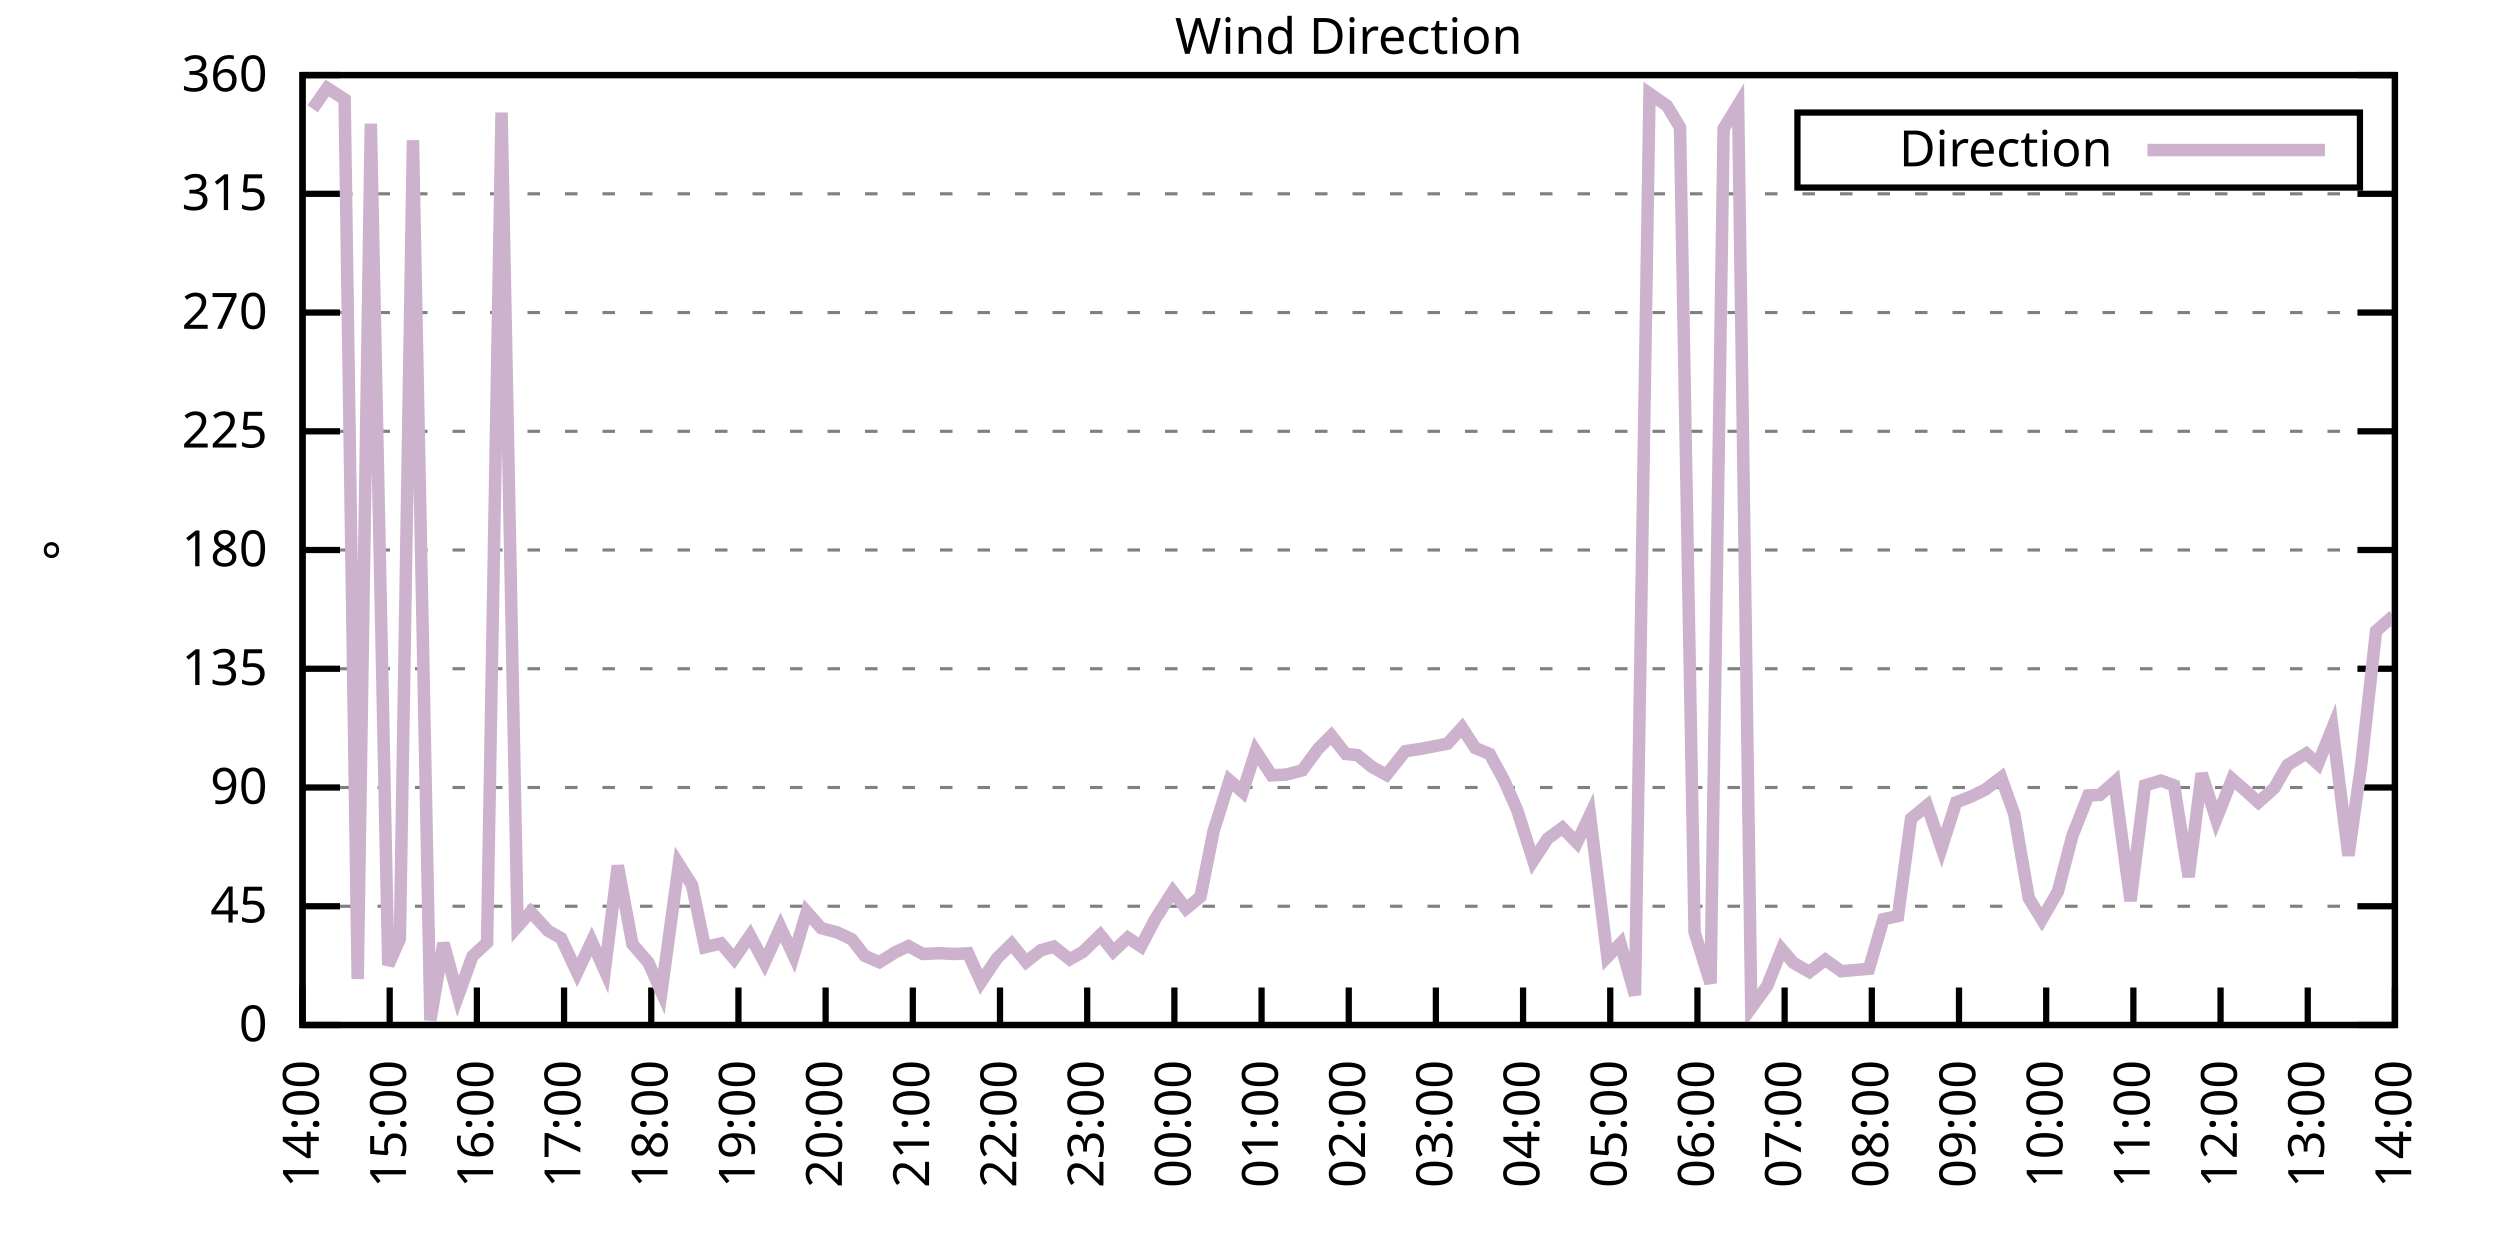
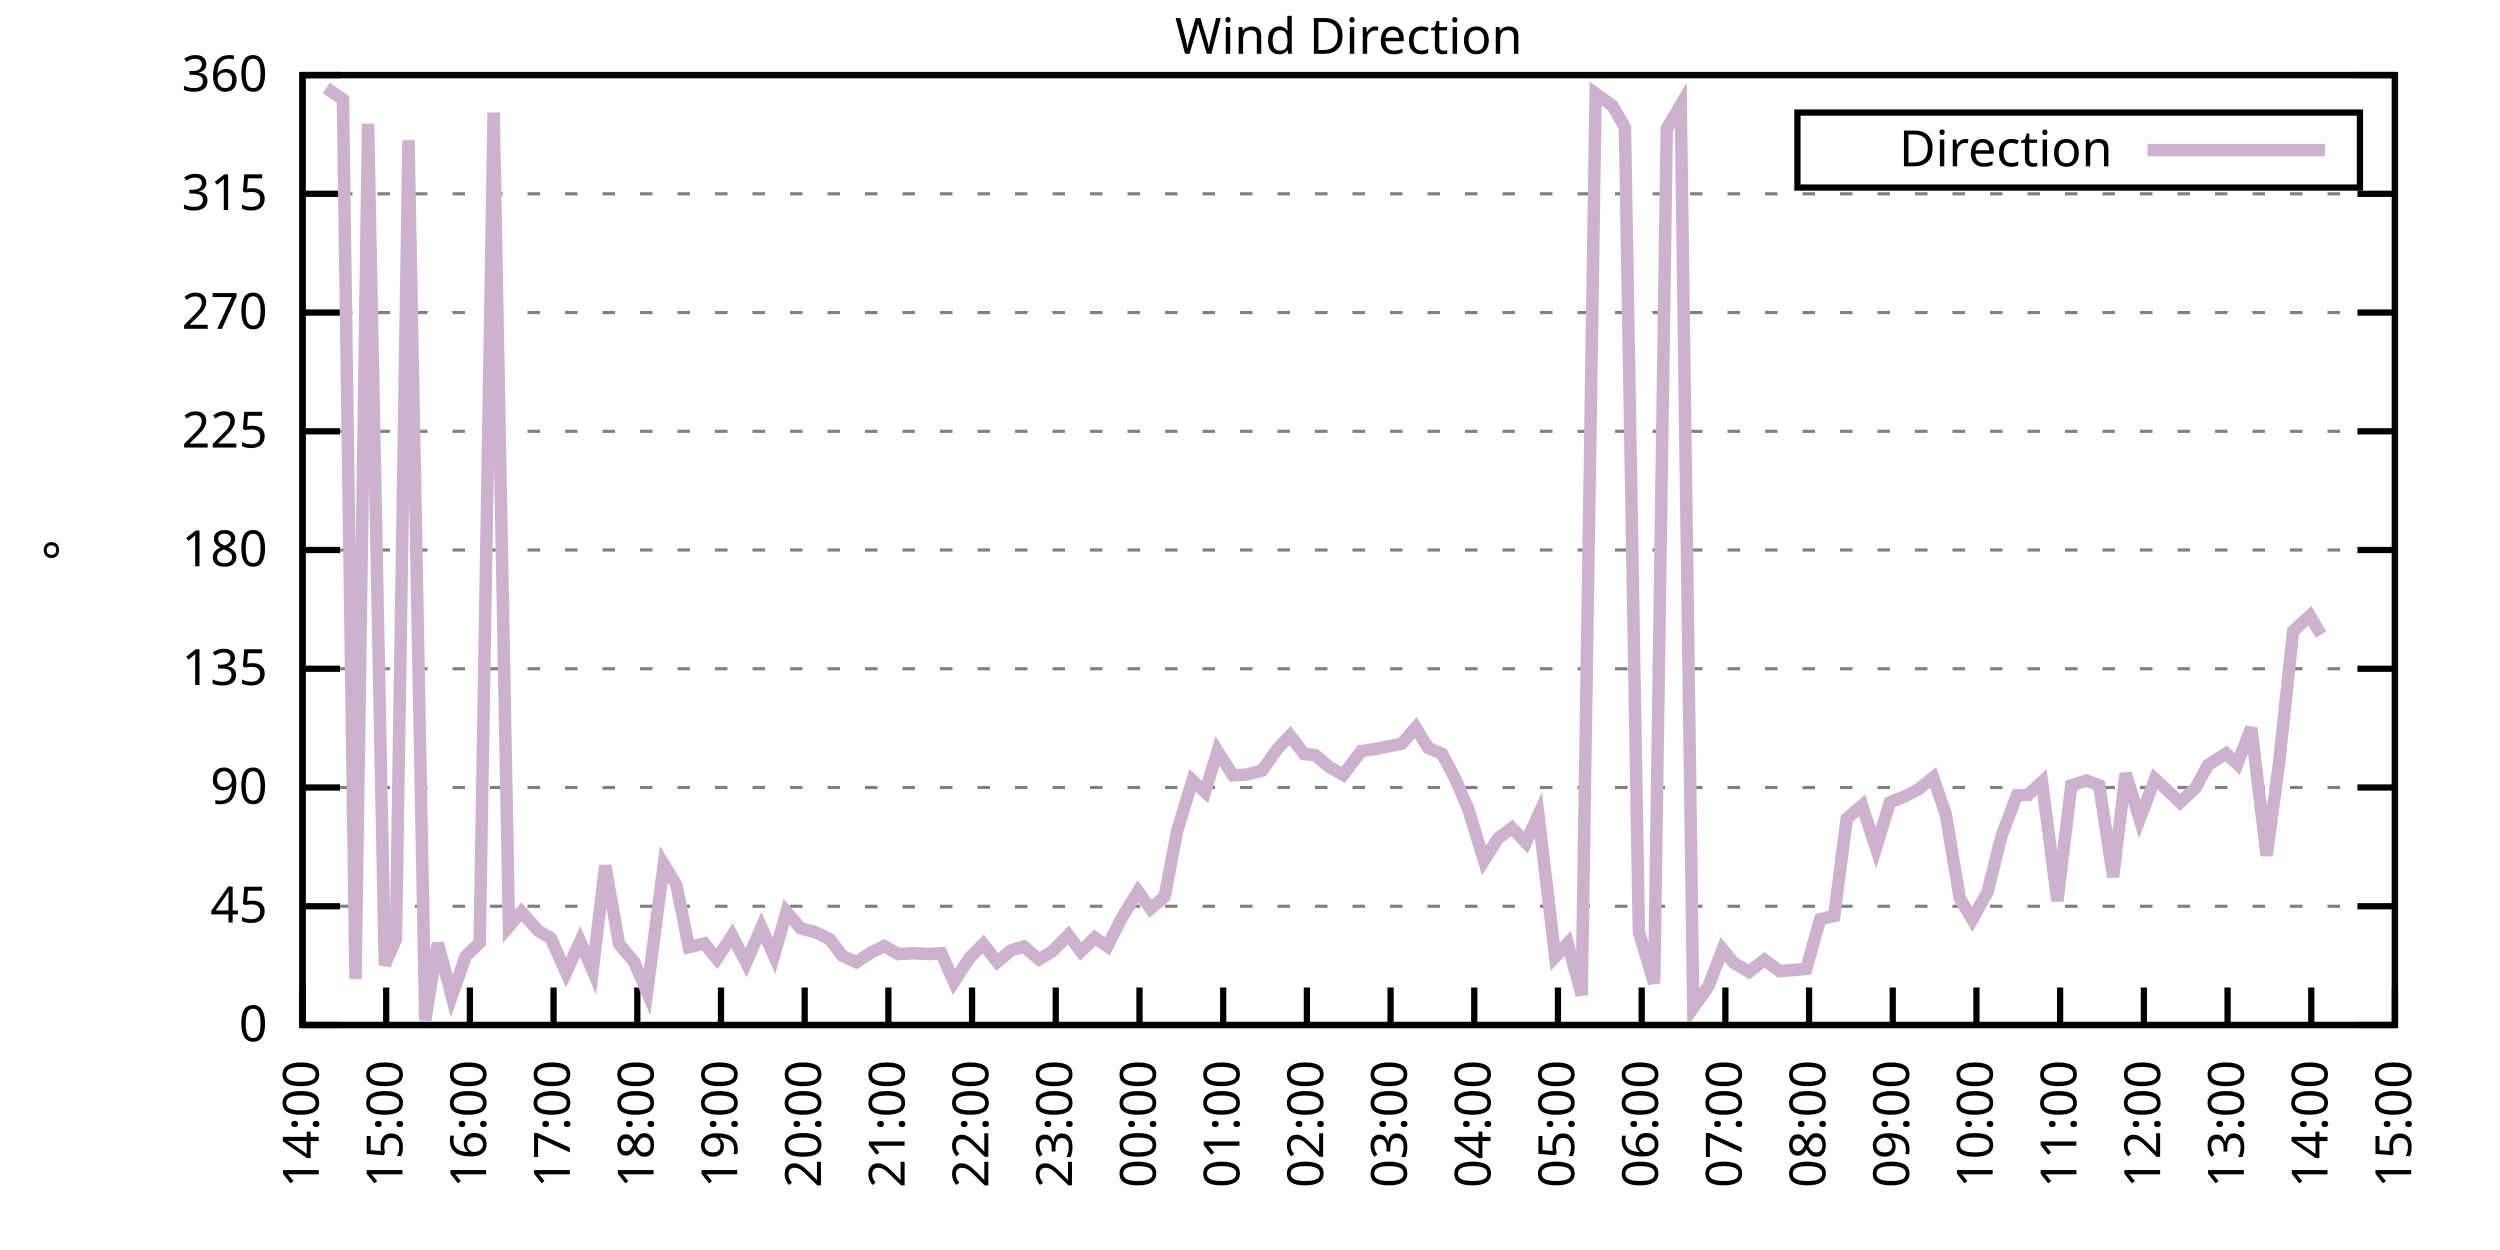
<svg xmlns="http://www.w3.org/2000/svg" xmlns:xlink="http://www.w3.org/1999/xlink" width="400" height="200" viewBox="0 0 400 200">
  <g id="gnuplot_canvas">
    <rect x="0" y="0" width="400" height="200" fill="none" />
    <defs>
      <circle id="gpDot" r="0.5" stroke-width="0.5" stroke="currentColor" />
      <path id="gpPt0" stroke-width="0.333" stroke="currentColor" d="M-1,0 h2 M0,-1 v2" />
      <path id="gpPt1" stroke-width="0.333" stroke="currentColor" d="M-1,-1 L1,1 M1,-1 L-1,1" />
      <path id="gpPt2" stroke-width="0.333" stroke="currentColor" d="M-1,0 L1,0 M0,-1 L0,1 M-1,-1 L1,1 M-1,1 L1,-1" />
      <rect id="gpPt3" stroke-width="0.333" stroke="currentColor" x="-1" y="-1" width="2" height="2" />
      <rect id="gpPt4" stroke-width="0.333" stroke="currentColor" fill="currentColor" x="-1" y="-1" width="2" height="2" />
      <circle id="gpPt5" stroke-width="0.333" stroke="currentColor" cx="0" cy="0" r="1" />
      <use xlink:href="#gpPt5" id="gpPt6" fill="currentColor" stroke="none" />
      <path id="gpPt7" stroke-width="0.333" stroke="currentColor" d="M0,-1.33 L-1.33,0.67 L1.33,0.67 z" />
      <use xlink:href="#gpPt7" id="gpPt8" fill="currentColor" stroke="none" />
      <use xlink:href="#gpPt7" id="gpPt9" stroke="currentColor" transform="rotate(180)" />
      <use xlink:href="#gpPt9" id="gpPt10" fill="currentColor" stroke="none" />
      <use xlink:href="#gpPt3" id="gpPt11" stroke="currentColor" transform="rotate(45)" />
      <use xlink:href="#gpPt11" id="gpPt12" fill="currentColor" stroke="none" />
      <path id="gpPt13" stroke-width="0.333" stroke="currentColor" d="M0,1.330 L1.265,0.411 L0.782,-1.067 L-0.782,-1.076 L-1.265,0.411 z" />
      <use xlink:href="#gpPt13" id="gpPt14" fill="currentColor" stroke="none" />
      <filter id="textbox" filterUnits="objectBoundingBox" x="0" y="0" height="1" width="1">
        <feFlood flood-color="white" flood-opacity="1" result="bgnd" />
        <feComposite in="SourceGraphic" in2="bgnd" operator="atop" />
      </filter>
      <filter id="greybox" filterUnits="objectBoundingBox" x="0" y="0" height="1" width="1">
        <feFlood flood-color="lightgrey" flood-opacity="1" result="grey" />
        <feComposite in="SourceGraphic" in2="grey" operator="atop" />
      </filter>
    </defs>
    <g fill="none" color="white" stroke="currentColor" stroke-width="1.00" stroke-linecap="butt" stroke-linejoin="miter">
</g>
    <g fill="none" color="black" stroke="currentColor" stroke-width="1.00" stroke-linecap="butt" stroke-linejoin="miter">
      <g stroke="none" shape-rendering="crispEdges">
        <polygon fill="rgb(255, 255, 255)" points="48.40,164.00 383.18,164.00 383.18,12.02 48.40,12.02 " />
      </g>
    </g>
    <g fill="none" color="black" stroke="currentColor" stroke-width="1.00" stroke-linecap="butt" stroke-linejoin="miter">
</g>
    <g fill="none" color="black" stroke="black" stroke-width="0.50" stroke-linecap="butt" stroke-linejoin="miter">
</g>
    <g fill="none" color="gray" stroke="currentColor" stroke-width="0.50" stroke-linecap="butt" stroke-linejoin="miter">
      <path stroke="gray" stroke-dasharray="2,4" class="gridline" d="M48.40,164.00 L383.19,164.00  " />
    </g>
    <g fill="none" color="gray" stroke="gray" stroke-width="1.00" stroke-linecap="butt" stroke-linejoin="miter">
</g>
    <g fill="none" color="black" stroke="currentColor" stroke-width="1.00" stroke-linecap="butt" stroke-linejoin="miter">
      <path stroke="black" d="M48.40,164.00 L54.40,164.00 M383.19,164.00 L377.19,164.00  " />
      <g transform="translate(42.80,166.60)" stroke="none" fill="black" font-family="Sans" font-size="8.00" text-anchor="end">
        <text>
          <tspan font-family="Sans"> 0</tspan>
        </text>
      </g>
    </g>
    <g fill="none" color="black" stroke="currentColor" stroke-width="1.00" stroke-linecap="butt" stroke-linejoin="miter">
</g>
    <g fill="none" color="black" stroke="black" stroke-width="0.50" stroke-linecap="butt" stroke-linejoin="miter">
</g>
    <g fill="none" color="gray" stroke="currentColor" stroke-width="0.50" stroke-linecap="butt" stroke-linejoin="miter">
      <path stroke="gray" stroke-dasharray="2,4" class="gridline" d="M48.40,145.00 L383.19,145.00  " />
    </g>
    <g fill="none" color="gray" stroke="gray" stroke-width="1.00" stroke-linecap="butt" stroke-linejoin="miter">
</g>
    <g fill="none" color="black" stroke="currentColor" stroke-width="1.00" stroke-linecap="butt" stroke-linejoin="miter">
      <path stroke="black" d="M48.40,145.00 L54.40,145.00 M383.19,145.00 L377.19,145.00  " />
      <g transform="translate(42.80,147.60)" stroke="none" fill="black" font-family="Sans" font-size="8.00" text-anchor="end">
        <text>
          <tspan font-family="Sans"> 45</tspan>
        </text>
      </g>
    </g>
    <g fill="none" color="black" stroke="currentColor" stroke-width="1.00" stroke-linecap="butt" stroke-linejoin="miter">
</g>
    <g fill="none" color="black" stroke="black" stroke-width="0.50" stroke-linecap="butt" stroke-linejoin="miter">
</g>
    <g fill="none" color="gray" stroke="currentColor" stroke-width="0.50" stroke-linecap="butt" stroke-linejoin="miter">
      <path stroke="gray" stroke-dasharray="2,4" class="gridline" d="M48.40,126.00 L383.19,126.00  " />
    </g>
    <g fill="none" color="gray" stroke="gray" stroke-width="1.00" stroke-linecap="butt" stroke-linejoin="miter">
</g>
    <g fill="none" color="black" stroke="currentColor" stroke-width="1.00" stroke-linecap="butt" stroke-linejoin="miter">
      <path stroke="black" d="M48.40,126.00 L54.40,126.00 M383.19,126.00 L377.19,126.00  " />
      <g transform="translate(42.80,128.60)" stroke="none" fill="black" font-family="Sans" font-size="8.00" text-anchor="end">
        <text>
          <tspan font-family="Sans"> 90</tspan>
        </text>
      </g>
    </g>
    <g fill="none" color="black" stroke="currentColor" stroke-width="1.00" stroke-linecap="butt" stroke-linejoin="miter">
</g>
    <g fill="none" color="black" stroke="black" stroke-width="0.50" stroke-linecap="butt" stroke-linejoin="miter">
</g>
    <g fill="none" color="gray" stroke="currentColor" stroke-width="0.50" stroke-linecap="butt" stroke-linejoin="miter">
      <path stroke="gray" stroke-dasharray="2,4" class="gridline" d="M48.40,107.00 L383.19,107.00  " />
    </g>
    <g fill="none" color="gray" stroke="gray" stroke-width="1.00" stroke-linecap="butt" stroke-linejoin="miter">
</g>
    <g fill="none" color="black" stroke="currentColor" stroke-width="1.00" stroke-linecap="butt" stroke-linejoin="miter">
      <path stroke="black" d="M48.40,107.00 L54.40,107.00 M383.19,107.00 L377.19,107.00  " />
      <g transform="translate(42.80,109.60)" stroke="none" fill="black" font-family="Sans" font-size="8.00" text-anchor="end">
        <text>
          <tspan font-family="Sans"> 135</tspan>
        </text>
      </g>
    </g>
    <g fill="none" color="black" stroke="currentColor" stroke-width="1.00" stroke-linecap="butt" stroke-linejoin="miter">
</g>
    <g fill="none" color="black" stroke="black" stroke-width="0.50" stroke-linecap="butt" stroke-linejoin="miter">
</g>
    <g fill="none" color="gray" stroke="currentColor" stroke-width="0.50" stroke-linecap="butt" stroke-linejoin="miter">
      <path stroke="gray" stroke-dasharray="2,4" class="gridline" d="M48.40,88.00 L383.19,88.00  " />
    </g>
    <g fill="none" color="gray" stroke="gray" stroke-width="1.00" stroke-linecap="butt" stroke-linejoin="miter">
</g>
    <g fill="none" color="black" stroke="currentColor" stroke-width="1.00" stroke-linecap="butt" stroke-linejoin="miter">
      <path stroke="black" d="M48.40,88.00 L54.40,88.00 M383.19,88.00 L377.19,88.00  " />
      <g transform="translate(42.80,90.60)" stroke="none" fill="black" font-family="Sans" font-size="8.00" text-anchor="end">
        <text>
          <tspan font-family="Sans"> 180</tspan>
        </text>
      </g>
    </g>
    <g fill="none" color="black" stroke="currentColor" stroke-width="1.00" stroke-linecap="butt" stroke-linejoin="miter">
</g>
    <g fill="none" color="black" stroke="black" stroke-width="0.50" stroke-linecap="butt" stroke-linejoin="miter">
</g>
    <g fill="none" color="gray" stroke="currentColor" stroke-width="0.50" stroke-linecap="butt" stroke-linejoin="miter">
      <path stroke="gray" stroke-dasharray="2,4" class="gridline" d="M48.40,69.01 L383.19,69.01  " />
    </g>
    <g fill="none" color="gray" stroke="gray" stroke-width="1.00" stroke-linecap="butt" stroke-linejoin="miter">
</g>
    <g fill="none" color="black" stroke="currentColor" stroke-width="1.00" stroke-linecap="butt" stroke-linejoin="miter">
      <path stroke="black" d="M48.40,69.01 L54.40,69.01 M383.19,69.01 L377.19,69.01  " />
      <g transform="translate(42.80,71.61)" stroke="none" fill="black" font-family="Sans" font-size="8.00" text-anchor="end">
        <text>
          <tspan font-family="Sans"> 225</tspan>
        </text>
      </g>
    </g>
    <g fill="none" color="black" stroke="currentColor" stroke-width="1.00" stroke-linecap="butt" stroke-linejoin="miter">
</g>
    <g fill="none" color="black" stroke="black" stroke-width="0.50" stroke-linecap="butt" stroke-linejoin="miter">
</g>
    <g fill="none" color="gray" stroke="currentColor" stroke-width="0.50" stroke-linecap="butt" stroke-linejoin="miter">
      <path stroke="gray" stroke-dasharray="2,4" class="gridline" d="M48.40,50.01 L383.19,50.01  " />
    </g>
    <g fill="none" color="gray" stroke="gray" stroke-width="1.00" stroke-linecap="butt" stroke-linejoin="miter">
</g>
    <g fill="none" color="black" stroke="currentColor" stroke-width="1.00" stroke-linecap="butt" stroke-linejoin="miter">
      <path stroke="black" d="M48.40,50.01 L54.40,50.01 M383.19,50.01 L377.19,50.01  " />
      <g transform="translate(42.80,52.61)" stroke="none" fill="black" font-family="Sans" font-size="8.00" text-anchor="end">
        <text>
          <tspan font-family="Sans"> 270</tspan>
        </text>
      </g>
    </g>
    <g fill="none" color="black" stroke="currentColor" stroke-width="1.00" stroke-linecap="butt" stroke-linejoin="miter">
</g>
    <g fill="none" color="black" stroke="black" stroke-width="0.50" stroke-linecap="butt" stroke-linejoin="miter">
</g>
    <g fill="none" color="gray" stroke="currentColor" stroke-width="0.50" stroke-linecap="butt" stroke-linejoin="miter">
      <path stroke="gray" stroke-dasharray="2,4" class="gridline" d="M48.40,31.01 L383.19,31.01  " />
    </g>
    <g fill="none" color="gray" stroke="gray" stroke-width="1.00" stroke-linecap="butt" stroke-linejoin="miter">
</g>
    <g fill="none" color="black" stroke="currentColor" stroke-width="1.00" stroke-linecap="butt" stroke-linejoin="miter">
      <path stroke="black" d="M48.40,31.01 L54.40,31.01 M383.19,31.01 L377.19,31.01  " />
      <g transform="translate(42.80,33.61)" stroke="none" fill="black" font-family="Sans" font-size="8.00" text-anchor="end">
        <text>
          <tspan font-family="Sans"> 315</tspan>
        </text>
      </g>
    </g>
    <g fill="none" color="black" stroke="currentColor" stroke-width="1.00" stroke-linecap="butt" stroke-linejoin="miter">
</g>
    <g fill="none" color="black" stroke="black" stroke-width="0.50" stroke-linecap="butt" stroke-linejoin="miter">
</g>
    <g fill="none" color="gray" stroke="currentColor" stroke-width="0.50" stroke-linecap="butt" stroke-linejoin="miter">
      <path stroke="gray" stroke-dasharray="2,4" class="gridline" d="M48.40,12.01 L383.19,12.01  " />
    </g>
    <g fill="none" color="gray" stroke="gray" stroke-width="1.00" stroke-linecap="butt" stroke-linejoin="miter">
</g>
    <g fill="none" color="black" stroke="currentColor" stroke-width="1.00" stroke-linecap="butt" stroke-linejoin="miter">
      <path stroke="black" d="M48.40,12.01 L54.40,12.01 M383.19,12.01 L377.19,12.01  " />
      <g transform="translate(42.80,14.61)" stroke="none" fill="black" font-family="Sans" font-size="8.00" text-anchor="end">
        <text>
          <tspan font-family="Sans"> 360</tspan>
        </text>
      </g>
    </g>
    <g fill="none" color="black" stroke="currentColor" stroke-width="1.00" stroke-linecap="butt" stroke-linejoin="miter">
      <path stroke="black" d="M48.40,164.00 L48.40,158.00  " />
      <g transform="translate(51.00,169.60) rotate(270.00)" stroke="none" fill="black" font-family="Sans" font-size="8.00" text-anchor="end">
        <text>
          <tspan font-family="Sans">14:00</tspan>
        </text>
      </g>
    </g>
    <g fill="none" color="black" stroke="currentColor" stroke-width="1.00" stroke-linecap="butt" stroke-linejoin="miter">
-       <path stroke="black" d="M62.35,164.00 L62.35,158.00  " />
-       <g transform="translate(64.95,169.60) rotate(270.00)" stroke="none" fill="black" font-family="Sans" font-size="8.00" text-anchor="end">
+       <path stroke="black" d="M61.79,164.00 L61.79,158.00  " />
+       <g transform="translate(64.39,169.60) rotate(270.00)" stroke="none" fill="black" font-family="Sans" font-size="8.00" text-anchor="end">
        <text>
          <tspan font-family="Sans">15:00</tspan>
        </text>
      </g>
    </g>
    <g fill="none" color="black" stroke="currentColor" stroke-width="1.00" stroke-linecap="butt" stroke-linejoin="miter">
-       <path stroke="black" d="M76.30,164.00 L76.30,158.00  " />
-       <g transform="translate(78.90,169.60) rotate(270.00)" stroke="none" fill="black" font-family="Sans" font-size="8.00" text-anchor="end">
+       <path stroke="black" d="M75.18,164.00 L75.18,158.00  " />
+       <g transform="translate(77.78,169.60) rotate(270.00)" stroke="none" fill="black" font-family="Sans" font-size="8.00" text-anchor="end">
        <text>
          <tspan font-family="Sans">16:00</tspan>
        </text>
      </g>
    </g>
    <g fill="none" color="black" stroke="currentColor" stroke-width="1.00" stroke-linecap="butt" stroke-linejoin="miter">
-       <path stroke="black" d="M90.25,164.00 L90.25,158.00  " />
-       <g transform="translate(92.85,169.60) rotate(270.00)" stroke="none" fill="black" font-family="Sans" font-size="8.00" text-anchor="end">
+       <path stroke="black" d="M88.57,164.00 L88.57,158.00  " />
+       <g transform="translate(91.17,169.60) rotate(270.00)" stroke="none" fill="black" font-family="Sans" font-size="8.00" text-anchor="end">
        <text>
          <tspan font-family="Sans">17:00</tspan>
        </text>
      </g>
    </g>
    <g fill="none" color="black" stroke="currentColor" stroke-width="1.00" stroke-linecap="butt" stroke-linejoin="miter">
-       <path stroke="black" d="M104.20,164.00 L104.20,158.00  " />
-       <g transform="translate(106.80,169.60) rotate(270.00)" stroke="none" fill="black" font-family="Sans" font-size="8.00" text-anchor="end">
+       <path stroke="black" d="M101.97,164.00 L101.97,158.00  " />
+       <g transform="translate(104.57,169.60) rotate(270.00)" stroke="none" fill="black" font-family="Sans" font-size="8.00" text-anchor="end">
        <text>
          <tspan font-family="Sans">18:00</tspan>
        </text>
      </g>
    </g>
    <g fill="none" color="black" stroke="currentColor" stroke-width="1.00" stroke-linecap="butt" stroke-linejoin="miter">
-       <path stroke="black" d="M118.15,164.00 L118.15,158.00  " />
-       <g transform="translate(120.75,169.60) rotate(270.00)" stroke="none" fill="black" font-family="Sans" font-size="8.00" text-anchor="end">
+       <path stroke="black" d="M115.36,164.00 L115.36,158.00  " />
+       <g transform="translate(117.96,169.60) rotate(270.00)" stroke="none" fill="black" font-family="Sans" font-size="8.00" text-anchor="end">
        <text>
          <tspan font-family="Sans">19:00</tspan>
        </text>
      </g>
    </g>
    <g fill="none" color="black" stroke="currentColor" stroke-width="1.00" stroke-linecap="butt" stroke-linejoin="miter">
-       <path stroke="black" d="M132.10,164.00 L132.10,158.00  " />
-       <g transform="translate(134.70,169.60) rotate(270.00)" stroke="none" fill="black" font-family="Sans" font-size="8.00" text-anchor="end">
+       <path stroke="black" d="M128.75,164.00 L128.75,158.00  " />
+       <g transform="translate(131.35,169.60) rotate(270.00)" stroke="none" fill="black" font-family="Sans" font-size="8.00" text-anchor="end">
        <text>
          <tspan font-family="Sans">20:00</tspan>
        </text>
      </g>
    </g>
    <g fill="none" color="black" stroke="currentColor" stroke-width="1.00" stroke-linecap="butt" stroke-linejoin="miter">
-       <path stroke="black" d="M146.05,164.00 L146.05,158.00  " />
-       <g transform="translate(148.65,169.60) rotate(270.00)" stroke="none" fill="black" font-family="Sans" font-size="8.00" text-anchor="end">
+       <path stroke="black" d="M142.14,164.00 L142.14,158.00  " />
+       <g transform="translate(144.74,169.60) rotate(270.00)" stroke="none" fill="black" font-family="Sans" font-size="8.00" text-anchor="end">
        <text>
          <tspan font-family="Sans">21:00</tspan>
        </text>
      </g>
    </g>
    <g fill="none" color="black" stroke="currentColor" stroke-width="1.00" stroke-linecap="butt" stroke-linejoin="miter">
-       <path stroke="black" d="M160.00,164.00 L160.00,158.00  " />
-       <g transform="translate(162.60,169.60) rotate(270.00)" stroke="none" fill="black" font-family="Sans" font-size="8.00" text-anchor="end">
+       <path stroke="black" d="M155.53,164.00 L155.53,158.00  " />
+       <g transform="translate(158.13,169.60) rotate(270.00)" stroke="none" fill="black" font-family="Sans" font-size="8.00" text-anchor="end">
        <text>
          <tspan font-family="Sans">22:00</tspan>
        </text>
      </g>
    </g>
    <g fill="none" color="black" stroke="currentColor" stroke-width="1.00" stroke-linecap="butt" stroke-linejoin="miter">
-       <path stroke="black" d="M173.95,164.00 L173.95,158.00  " />
-       <g transform="translate(176.55,169.60) rotate(270.00)" stroke="none" fill="black" font-family="Sans" font-size="8.00" text-anchor="end">
+       <path stroke="black" d="M168.92,164.00 L168.92,158.00  " />
+       <g transform="translate(171.52,169.60) rotate(270.00)" stroke="none" fill="black" font-family="Sans" font-size="8.00" text-anchor="end">
        <text>
          <tspan font-family="Sans">23:00</tspan>
        </text>
      </g>
    </g>
    <g fill="none" color="black" stroke="currentColor" stroke-width="1.00" stroke-linecap="butt" stroke-linejoin="miter">
-       <path stroke="black" d="M187.90,164.00 L187.90,158.00  " />
-       <g transform="translate(190.50,169.60) rotate(270.00)" stroke="none" fill="black" font-family="Sans" font-size="8.00" text-anchor="end">
+       <path stroke="black" d="M182.32,164.00 L182.32,158.00  " />
+       <g transform="translate(184.92,169.60) rotate(270.00)" stroke="none" fill="black" font-family="Sans" font-size="8.00" text-anchor="end">
        <text>
          <tspan font-family="Sans">00:00</tspan>
        </text>
      </g>
    </g>
    <g fill="none" color="black" stroke="currentColor" stroke-width="1.00" stroke-linecap="butt" stroke-linejoin="miter">
-       <path stroke="black" d="M201.85,164.00 L201.85,158.00  " />
-       <g transform="translate(204.45,169.60) rotate(270.00)" stroke="none" fill="black" font-family="Sans" font-size="8.00" text-anchor="end">
+       <path stroke="black" d="M195.71,164.00 L195.71,158.00  " />
+       <g transform="translate(198.31,169.60) rotate(270.00)" stroke="none" fill="black" font-family="Sans" font-size="8.00" text-anchor="end">
        <text>
          <tspan font-family="Sans">01:00</tspan>
        </text>
      </g>
    </g>
    <g fill="none" color="black" stroke="currentColor" stroke-width="1.00" stroke-linecap="butt" stroke-linejoin="miter">
-       <path stroke="black" d="M215.80,164.00 L215.80,158.00  " />
-       <g transform="translate(218.40,169.60) rotate(270.00)" stroke="none" fill="black" font-family="Sans" font-size="8.00" text-anchor="end">
+       <path stroke="black" d="M209.10,164.00 L209.10,158.00  " />
+       <g transform="translate(211.70,169.60) rotate(270.00)" stroke="none" fill="black" font-family="Sans" font-size="8.00" text-anchor="end">
        <text>
          <tspan font-family="Sans">02:00</tspan>
        </text>
      </g>
    </g>
    <g fill="none" color="black" stroke="currentColor" stroke-width="1.00" stroke-linecap="butt" stroke-linejoin="miter">
-       <path stroke="black" d="M229.74,164.00 L229.74,158.00  " />
-       <g transform="translate(232.34,169.60) rotate(270.00)" stroke="none" fill="black" font-family="Sans" font-size="8.00" text-anchor="end">
+       <path stroke="black" d="M222.49,164.00 L222.49,158.00  " />
+       <g transform="translate(225.09,169.60) rotate(270.00)" stroke="none" fill="black" font-family="Sans" font-size="8.00" text-anchor="end">
        <text>
          <tspan font-family="Sans">03:00</tspan>
        </text>
      </g>
    </g>
    <g fill="none" color="black" stroke="currentColor" stroke-width="1.00" stroke-linecap="butt" stroke-linejoin="miter">
-       <path stroke="black" d="M243.69,164.00 L243.69,158.00  " />
-       <g transform="translate(246.29,169.60) rotate(270.00)" stroke="none" fill="black" font-family="Sans" font-size="8.00" text-anchor="end">
+       <path stroke="black" d="M235.88,164.00 L235.88,158.00  " />
+       <g transform="translate(238.48,169.60) rotate(270.00)" stroke="none" fill="black" font-family="Sans" font-size="8.00" text-anchor="end">
        <text>
          <tspan font-family="Sans">04:00</tspan>
        </text>
      </g>
    </g>
    <g fill="none" color="black" stroke="currentColor" stroke-width="1.00" stroke-linecap="butt" stroke-linejoin="miter">
-       <path stroke="black" d="M257.64,164.00 L257.64,158.00  " />
-       <g transform="translate(260.24,169.60) rotate(270.00)" stroke="none" fill="black" font-family="Sans" font-size="8.00" text-anchor="end">
+       <path stroke="black" d="M249.27,164.00 L249.27,158.00  " />
+       <g transform="translate(251.87,169.60) rotate(270.00)" stroke="none" fill="black" font-family="Sans" font-size="8.00" text-anchor="end">
        <text>
          <tspan font-family="Sans">05:00</tspan>
        </text>
      </g>
    </g>
    <g fill="none" color="black" stroke="currentColor" stroke-width="1.00" stroke-linecap="butt" stroke-linejoin="miter">
-       <path stroke="black" d="M271.59,164.00 L271.59,158.00  " />
-       <g transform="translate(274.19,169.60) rotate(270.00)" stroke="none" fill="black" font-family="Sans" font-size="8.00" text-anchor="end">
+       <path stroke="black" d="M262.67,164.00 L262.67,158.00  " />
+       <g transform="translate(265.27,169.60) rotate(270.00)" stroke="none" fill="black" font-family="Sans" font-size="8.00" text-anchor="end">
        <text>
          <tspan font-family="Sans">06:00</tspan>
        </text>
      </g>
    </g>
    <g fill="none" color="black" stroke="currentColor" stroke-width="1.00" stroke-linecap="butt" stroke-linejoin="miter">
-       <path stroke="black" d="M285.54,164.00 L285.54,158.00  " />
-       <g transform="translate(288.14,169.60) rotate(270.00)" stroke="none" fill="black" font-family="Sans" font-size="8.00" text-anchor="end">
+       <path stroke="black" d="M276.06,164.00 L276.06,158.00  " />
+       <g transform="translate(278.66,169.60) rotate(270.00)" stroke="none" fill="black" font-family="Sans" font-size="8.00" text-anchor="end">
        <text>
          <tspan font-family="Sans">07:00</tspan>
        </text>
      </g>
    </g>
    <g fill="none" color="black" stroke="currentColor" stroke-width="1.00" stroke-linecap="butt" stroke-linejoin="miter">
-       <path stroke="black" d="M299.49,164.00 L299.49,158.00  " />
-       <g transform="translate(302.09,169.60) rotate(270.00)" stroke="none" fill="black" font-family="Sans" font-size="8.00" text-anchor="end">
+       <path stroke="black" d="M289.45,164.00 L289.45,158.00  " />
+       <g transform="translate(292.05,169.60) rotate(270.00)" stroke="none" fill="black" font-family="Sans" font-size="8.00" text-anchor="end">
        <text>
          <tspan font-family="Sans">08:00</tspan>
        </text>
      </g>
    </g>
    <g fill="none" color="black" stroke="currentColor" stroke-width="1.00" stroke-linecap="butt" stroke-linejoin="miter">
-       <path stroke="black" d="M313.44,164.00 L313.44,158.00  " />
-       <g transform="translate(316.04,169.60) rotate(270.00)" stroke="none" fill="black" font-family="Sans" font-size="8.00" text-anchor="end">
+       <path stroke="black" d="M302.84,164.00 L302.84,158.00  " />
+       <g transform="translate(305.44,169.60) rotate(270.00)" stroke="none" fill="black" font-family="Sans" font-size="8.00" text-anchor="end">
        <text>
          <tspan font-family="Sans">09:00</tspan>
        </text>
      </g>
    </g>
    <g fill="none" color="black" stroke="currentColor" stroke-width="1.00" stroke-linecap="butt" stroke-linejoin="miter">
-       <path stroke="black" d="M327.39,164.00 L327.39,158.00  " />
-       <g transform="translate(329.99,169.60) rotate(270.00)" stroke="none" fill="black" font-family="Sans" font-size="8.00" text-anchor="end">
+       <path stroke="black" d="M316.23,164.00 L316.23,158.00  " />
+       <g transform="translate(318.83,169.60) rotate(270.00)" stroke="none" fill="black" font-family="Sans" font-size="8.00" text-anchor="end">
        <text>
          <tspan font-family="Sans">10:00</tspan>
        </text>
      </g>
    </g>
    <g fill="none" color="black" stroke="currentColor" stroke-width="1.00" stroke-linecap="butt" stroke-linejoin="miter">
-       <path stroke="black" d="M341.34,164.00 L341.34,158.00  " />
-       <g transform="translate(343.94,169.60) rotate(270.00)" stroke="none" fill="black" font-family="Sans" font-size="8.00" text-anchor="end">
+       <path stroke="black" d="M329.62,164.00 L329.62,158.00  " />
+       <g transform="translate(332.22,169.60) rotate(270.00)" stroke="none" fill="black" font-family="Sans" font-size="8.00" text-anchor="end">
        <text>
          <tspan font-family="Sans">11:00</tspan>
        </text>
      </g>
    </g>
    <g fill="none" color="black" stroke="currentColor" stroke-width="1.00" stroke-linecap="butt" stroke-linejoin="miter">
-       <path stroke="black" d="M355.29,164.00 L355.29,158.00  " />
-       <g transform="translate(357.89,169.60) rotate(270.00)" stroke="none" fill="black" font-family="Sans" font-size="8.00" text-anchor="end">
+       <path stroke="black" d="M343.02,164.00 L343.02,158.00  " />
+       <g transform="translate(345.62,169.60) rotate(270.00)" stroke="none" fill="black" font-family="Sans" font-size="8.00" text-anchor="end">
        <text>
          <tspan font-family="Sans">12:00</tspan>
        </text>
      </g>
    </g>
    <g fill="none" color="black" stroke="currentColor" stroke-width="1.00" stroke-linecap="butt" stroke-linejoin="miter">
-       <path stroke="black" d="M369.24,164.00 L369.24,158.00  " />
-       <g transform="translate(371.84,169.60) rotate(270.00)" stroke="none" fill="black" font-family="Sans" font-size="8.00" text-anchor="end">
+       <path stroke="black" d="M356.41,164.00 L356.41,158.00  " />
+       <g transform="translate(359.01,169.60) rotate(270.00)" stroke="none" fill="black" font-family="Sans" font-size="8.00" text-anchor="end">
        <text>
          <tspan font-family="Sans">13:00</tspan>
+         </text>
+       </g>
+     </g>
+     <g fill="none" color="black" stroke="currentColor" stroke-width="1.00" stroke-linecap="butt" stroke-linejoin="miter">
+       <path stroke="black" d="M369.80,164.00 L369.80,158.00  " />
+       <g transform="translate(372.40,169.60) rotate(270.00)" stroke="none" fill="black" font-family="Sans" font-size="8.00" text-anchor="end">
+         <text>
+           <tspan font-family="Sans">14:00</tspan>
        </text>
      </g>
    </g>
    <g fill="none" color="black" stroke="currentColor" stroke-width="1.00" stroke-linecap="butt" stroke-linejoin="miter">
      <path stroke="black" d="M383.19,164.00 L383.19,158.00  " />
      <g transform="translate(385.79,169.60) rotate(270.00)" stroke="none" fill="black" font-family="Sans" font-size="8.00" text-anchor="end">
        <text>
-           <tspan font-family="Sans">14:00</tspan>
+           <tspan font-family="Sans">15:00</tspan>
        </text>
      </g>
    </g>
    <g fill="none" color="black" stroke="currentColor" stroke-width="1.00" stroke-linecap="butt" stroke-linejoin="miter">
</g>
    <g fill="none" color="black" stroke="currentColor" stroke-width="1.00" stroke-linecap="butt" stroke-linejoin="miter">
      <path stroke="black" d="M48.40,12.01 L48.40,164.00 L383.19,164.00 L383.19,12.01 L48.40,12.01 Z  " />
    </g>
    <g fill="none" color="black" stroke="currentColor" stroke-width="1.00" stroke-linecap="butt" stroke-linejoin="miter">
</g>
    <g fill="none" color="black" stroke="currentColor" stroke-width="1.00" stroke-linecap="butt" stroke-linejoin="miter">
      <path stroke="black" d="M287.59,30.01 L287.59,18.01 L377.59,18.01 L377.59,30.01 L287.59,30.01 Z  " />
    </g>
    <g id="Wind_direction_plot_1">
      <g fill="none" color="white" stroke="black" stroke-width="2.00" stroke-linecap="butt" stroke-linejoin="miter">
</g>
      <g fill="none" color="black" stroke="currentColor" stroke-width="2.00" stroke-linecap="butt" stroke-linejoin="miter">
        <g transform="translate(337.99,26.61)" stroke="none" fill="black" font-family="Sans" font-size="8.00" text-anchor="end">
          <text>
            <tspan font-family="Sans">Direction</tspan>
          </text>
        </g>
      </g>
      <g fill="none" color="black" stroke="currentColor" stroke-width="2.00" stroke-linecap="butt" stroke-linejoin="miter">
-         <path stroke="rgb(204, 178, 204)" d="M343.59,24.01 L371.99,24.01 M50.03,17.41 L52.35,14.08 L55.14,15.89 L57.23,156.65 L59.33,19.78 L62.12,154.42   L63.98,150.24 L66.07,22.44 L68.86,163.24 L70.95,150.91 L73.28,159.40 L75.60,152.98 L77.93,150.83 L80.25,18.01   L82.81,148.25 L84.90,145.89 L87.69,148.93 L89.78,150.11 L92.34,155.60 L94.67,150.62 L96.76,155.30 L98.85,138.50   L101.18,151.04 L103.73,153.99 L105.83,158.72 L108.62,138.29 L110.71,141.58 L112.80,151.55 L115.36,150.95 L117.45,153.40   L120.01,149.69 L122.33,154.04 L124.89,148.38 L126.98,152.90 L129.08,145.89 L131.40,148.51 L133.96,149.18 L136.28,150.28   L138.37,152.94 L140.70,153.95 L143.26,152.35 L145.35,151.38 L147.67,152.64 L150.23,152.52 L152.79,152.64 L154.88,152.52   L156.97,157.12 L159.53,153.32 L161.86,151.04 L164.18,153.91 L166.51,152.05 L168.60,151.46 L171.16,153.49 L173.25,152.31   L176.04,149.60 L178.13,152.22 L180.46,150.03 L182.55,151.42 L184.87,146.99 L187.66,142.64 L189.76,145.38 L192.08,143.48   L194.17,132.97 L196.73,124.86 L198.82,126.72 L200.92,120.18 L203.47,124.06 L205.80,123.93 L208.36,123.26 L210.91,119.80   L213.01,117.69 L215.33,120.64 L217.19,120.81 L219.51,122.71 L221.84,123.98 L224.86,120.18 L227.19,119.84 L231.60,118.99   L233.93,116.42 L236.02,119.67 L238.35,120.64 L240.67,124.90 L242.76,129.63 L245.32,137.70 L247.65,134.15 L249.97,132.46   L252.30,134.83 L254.39,130.39 L257.18,153.11 L259.27,150.95 L261.60,159.23 L263.92,14.97 L266.71,16.91 L268.80,20.37   L271.13,149.14 L273.69,157.33 L275.78,20.58 L278.10,16.78 L280.20,161.26 L282.75,157.75 L285.08,151.88 L286.94,154.04   L289.50,155.51 L292.05,153.57 L294.61,155.39 L299.03,155.01 L301.35,147.07 L303.68,146.56 L305.77,130.98 L308.33,128.87   L310.65,135.67 L312.98,128.37 L315.30,127.48 L317.63,126.34 L320.18,124.40 L322.28,130.27 L324.60,143.69 L326.69,147.11   L329.25,142.68 L331.58,133.73 L334.13,127.27 L335.99,127.18 L338.32,125.12 L340.88,144.16 L343.20,125.66 L345.76,124.90   L347.85,125.66 L350.18,140.31 L352.27,123.76 L354.59,131.07 L357.15,124.65 L359.48,126.68 L361.34,128.37 L363.89,126.09   L365.99,122.41 L369.01,120.56 L370.87,122.24 L373.19,116.46 L375.75,136.90 L377.84,122.03 L380.17,100.97 L382.96,98.52    " />
+         <path stroke="rgb(204, 178, 204)" d="M343.59,24.01 L371.99,24.01 M52.19,14.08 L54.87,15.89 L56.88,156.65 L58.89,19.78 L61.57,154.42 L63.35,150.24   L65.36,22.44 L68.04,163.24 L70.05,150.91 L72.28,159.40 L74.51,152.98 L76.75,150.83 L78.98,18.01 L81.43,148.25   L83.44,145.89 L86.12,148.93 L88.13,150.11 L90.58,155.60 L92.82,150.62 L94.82,155.30 L96.83,138.50 L99.06,151.04   L101.52,153.99 L103.53,158.72 L106.21,138.29 L108.22,141.58 L110.22,151.55 L112.68,150.95 L114.69,153.40 L117.14,149.69   L119.38,154.04 L121.83,148.38 L123.84,152.90 L125.85,145.89 L128.08,148.51 L130.54,149.18 L132.77,150.28 L134.78,152.94   L137.01,153.95 L139.46,152.35 L141.47,151.38 L143.70,152.64 L146.16,152.52 L148.61,152.64 L150.62,152.52 L152.63,157.12   L155.09,153.32 L157.32,151.04 L159.55,153.91 L161.78,152.05 L163.79,151.46 L166.25,153.49 L168.25,152.31 L170.93,149.60   L172.94,152.22 L175.17,150.03 L177.18,151.42 L179.41,146.99 L182.09,142.64 L184.10,145.38 L186.33,143.48 L188.34,132.97   L190.80,124.86 L192.81,126.72 L194.81,120.18 L197.27,124.06 L199.50,123.93 L201.96,123.26 L204.41,119.80 L206.42,117.69   L208.65,120.64 L210.44,120.81 L212.67,122.71 L214.90,123.98 L217.80,120.18 L220.04,119.84 L224.28,118.99 L226.51,116.42   L228.52,119.67 L230.75,120.64 L232.98,124.90 L234.99,129.63 L237.44,137.70 L239.68,134.15 L241.91,132.46 L244.14,134.83   L246.15,130.39 L248.83,153.11 L250.84,150.95 L253.07,159.23 L255.30,14.97 L257.98,16.91 L259.99,20.37 L262.22,149.14   L264.67,157.33 L266.68,20.58 L268.92,16.78 L270.92,161.26 L273.38,157.75 L275.61,151.88 L277.40,154.04 L279.85,155.51   L282.31,153.57 L284.76,155.39 L289.00,155.01 L291.23,147.07 L293.47,146.56 L295.48,130.98 L297.93,128.87 L300.16,135.67   L302.39,128.37 L304.63,127.48 L306.86,126.34 L309.31,124.40 L311.32,130.27 L313.55,143.69 L315.56,147.11 L318.02,142.68   L320.25,133.73 L322.70,127.27 L324.49,127.18 L326.72,125.12 L329.18,144.16 L331.41,125.66 L333.86,124.90 L335.87,125.66   L338.10,140.31 L340.11,123.76 L342.35,131.07 L344.80,124.65 L347.03,126.68 L348.82,128.37 L351.27,126.09 L353.28,122.41   L356.18,120.56 L357.97,122.24 L360.20,116.46 L362.66,136.90 L364.66,122.03 L366.90,100.97 L369.58,98.52 L371.36,101.52    " />
      </g>
    </g>
    <g fill="none" color="black" stroke="currentColor" stroke-width="2.00" stroke-linecap="butt" stroke-linejoin="miter">
</g>
    <g fill="none" color="black" stroke="black" stroke-width="1.00" stroke-linecap="butt" stroke-linejoin="miter">
</g>
    <g fill="none" color="black" stroke="currentColor" stroke-width="1.00" stroke-linecap="butt" stroke-linejoin="miter">
      <path stroke="black" d="M48.40,12.01 L48.40,164.00 L383.19,164.00 L383.19,12.01 L48.40,12.01 Z  " />
      <g transform="translate(12.80,88.01) rotate(270.00)" stroke="none" fill="black" font-family="Sans" font-size="8.00" text-anchor="middle">
        <text>
          <tspan font-family="Sans">°</tspan>
        </text>
      </g>
    </g>
    <g fill="none" color="black" stroke="currentColor" stroke-width="1.00" stroke-linecap="butt" stroke-linejoin="miter">
</g>
    <g fill="none" color="black" stroke="currentColor" stroke-width="1.00" stroke-linecap="butt" stroke-linejoin="miter">
      <g transform="translate(215.79,8.61)" stroke="none" fill="black" font-family="Sans" font-size="8.00" text-anchor="middle">
        <text>
          <tspan font-family="Sans">Wind Direction</tspan>
        </text>
      </g>
    </g>
    <g fill="none" color="black" stroke="currentColor" stroke-width="1.00" stroke-linecap="butt" stroke-linejoin="miter">
</g>
  </g>
</svg>
